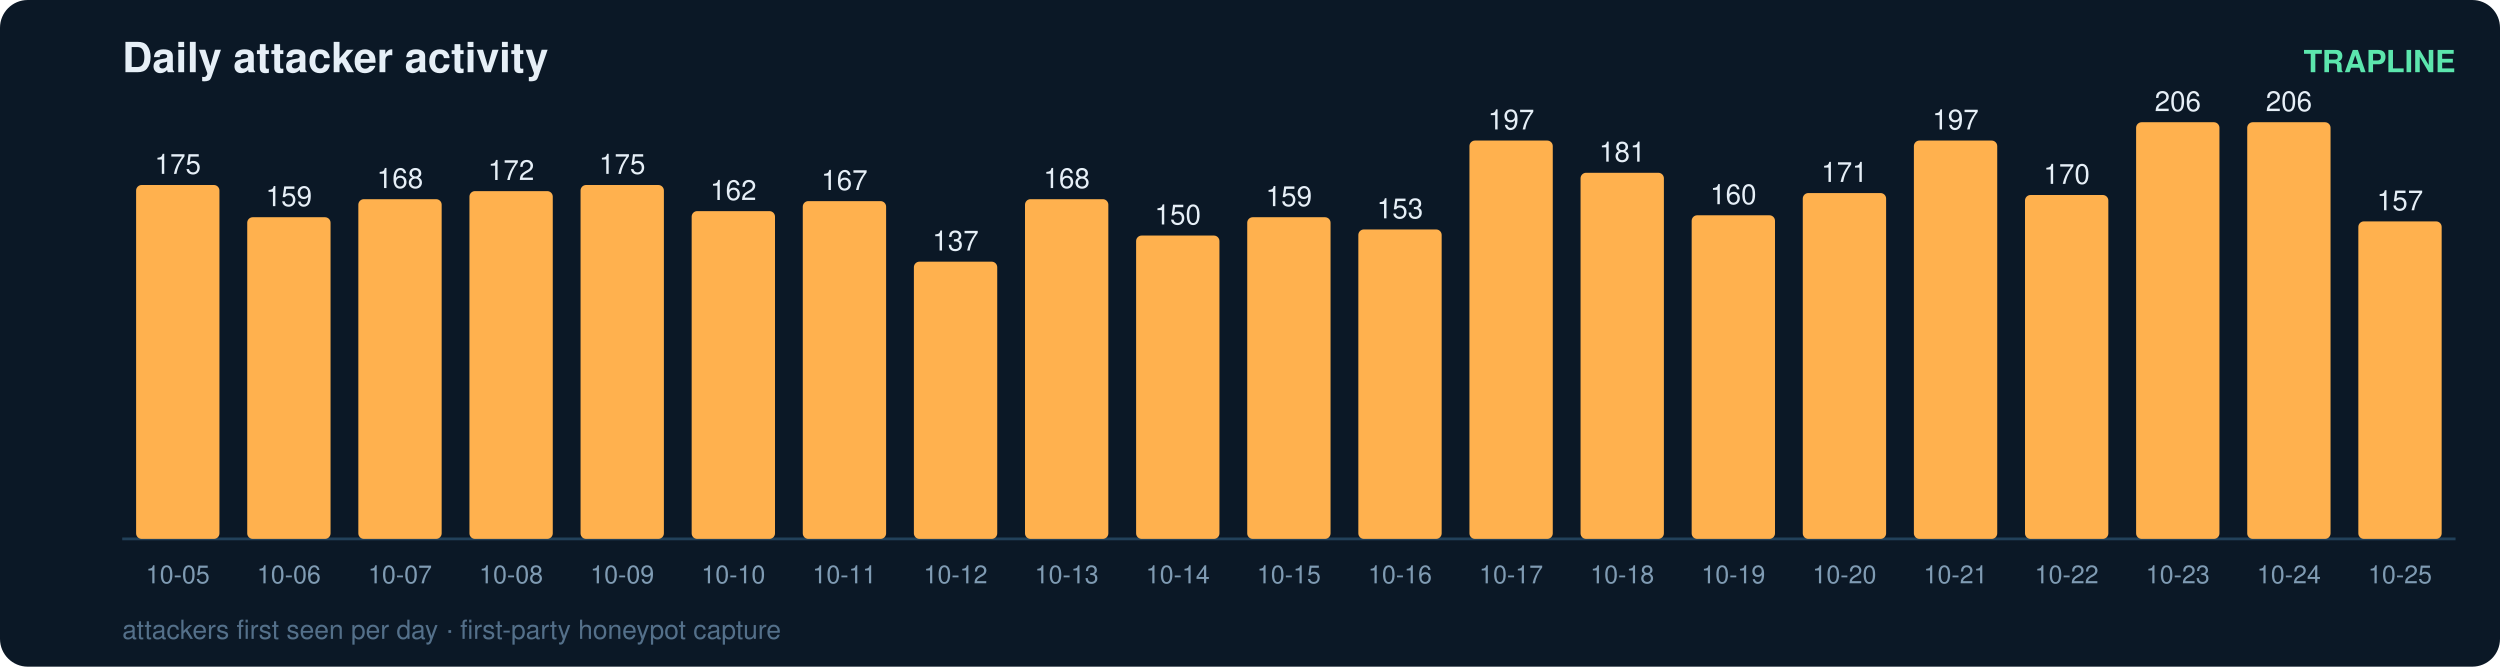
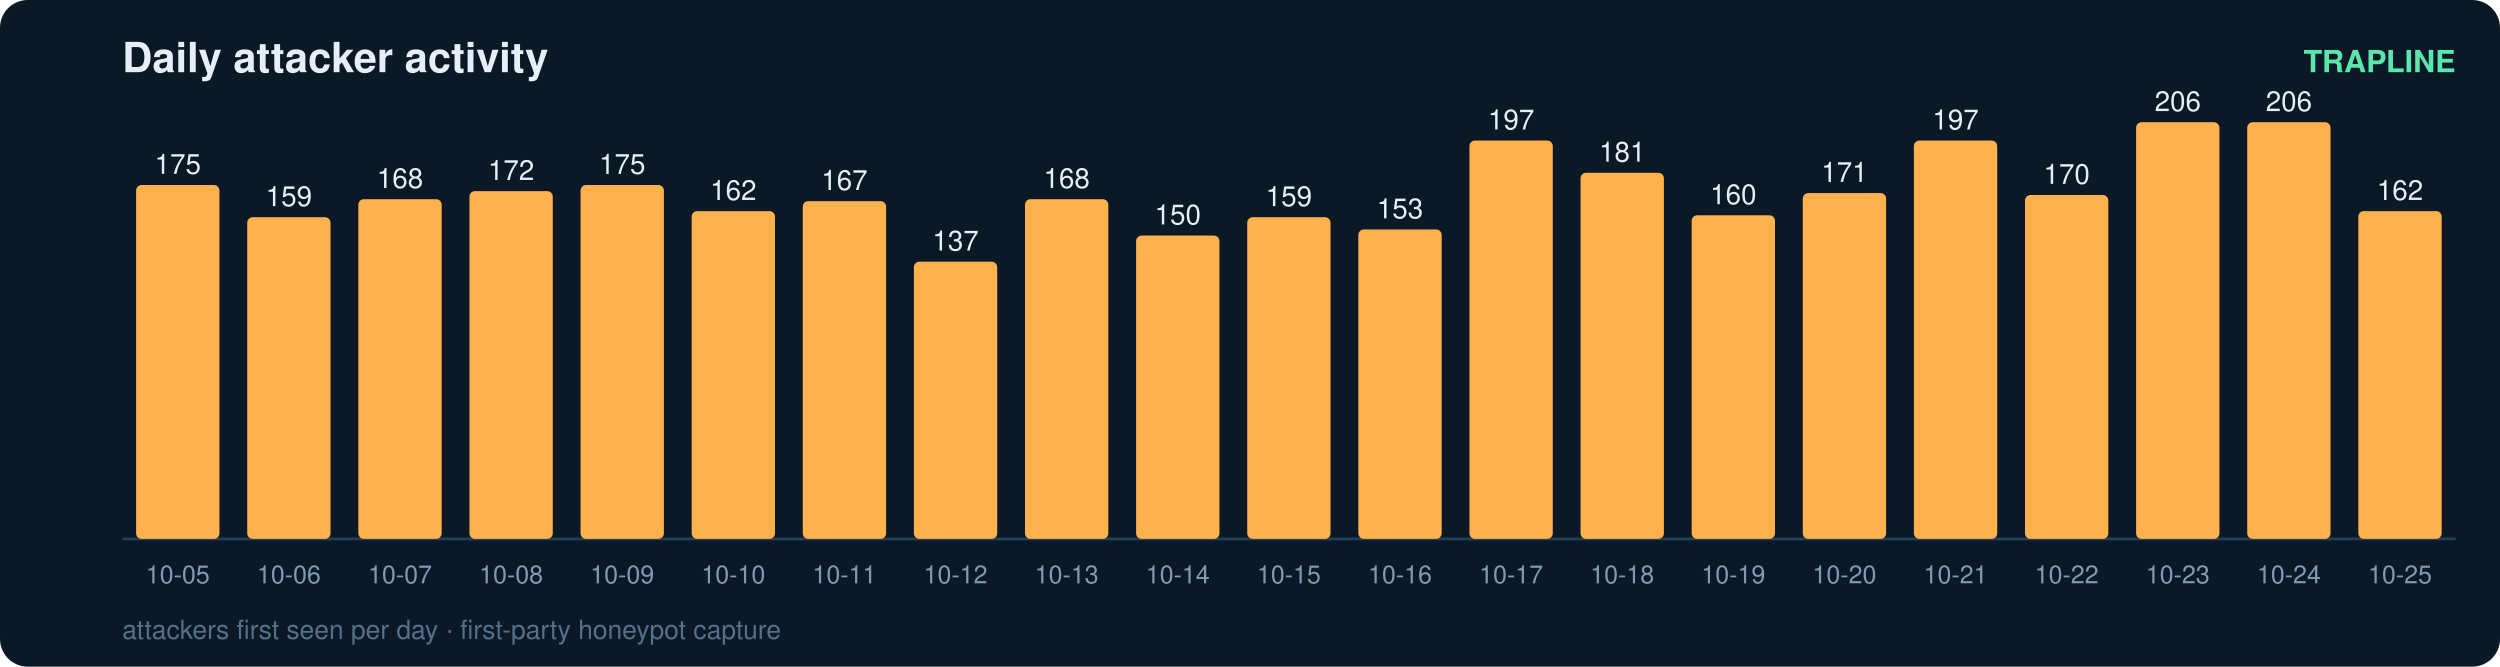
<svg xmlns="http://www.w3.org/2000/svg" width="900" height="240" viewBox="0 0 900 240" font-family="ui-sans-serif,Segoe UI,Helvetica,Arial">
  <rect width="900" height="240" rx="10" fill="#0b1826" />
  <text x="44" y="26" fill="#e6eff7" font-size="15" font-weight="700">Daily attacker activity</text>
  <text x="884" y="26" fill="#5ce6ad" font-size="11" text-anchor="end" font-weight="600">TRAPLINE</text>
  <line x1="44" y1="194" x2="884" y2="194" stroke="#22415a" stroke-width="1" />
  <rect x="49" y="66.6" width="30" height="127.4" rx="2" fill="#ffb14e" />
  <text x="64.0" y="62.6" fill="#e6eff7" font-size="10" text-anchor="middle" font-variant-numeric="tabular-nums">175</text>
  <text x="64.0" y="210.0" fill="#7f9bb3" font-size="9" text-anchor="middle">10-05</text>
  <rect x="89" y="78.2" width="30" height="115.8" rx="2" fill="#ffb14e" />
  <text x="104.0" y="74.2" fill="#e6eff7" font-size="10" text-anchor="middle" font-variant-numeric="tabular-nums">159</text>
  <text x="104.0" y="210.0" fill="#7f9bb3" font-size="9" text-anchor="middle">10-06</text>
  <rect x="129" y="71.7" width="30" height="122.3" rx="2" fill="#ffb14e" />
  <text x="144.0" y="67.7" fill="#e6eff7" font-size="10" text-anchor="middle" font-variant-numeric="tabular-nums">168</text>
  <text x="144.0" y="210.0" fill="#7f9bb3" font-size="9" text-anchor="middle">10-07</text>
  <rect x="169" y="68.8" width="30" height="125.2" rx="2" fill="#ffb14e" />
  <text x="184.0" y="64.8" fill="#e6eff7" font-size="10" text-anchor="middle" font-variant-numeric="tabular-nums">172</text>
  <text x="184.0" y="210.0" fill="#7f9bb3" font-size="9" text-anchor="middle">10-08</text>
  <rect x="209" y="66.6" width="30" height="127.4" rx="2" fill="#ffb14e" />
  <text x="224.0" y="62.6" fill="#e6eff7" font-size="10" text-anchor="middle" font-variant-numeric="tabular-nums">175</text>
  <text x="224.0" y="210.0" fill="#7f9bb3" font-size="9" text-anchor="middle">10-09</text>
  <rect x="249" y="76.0" width="30" height="118.0" rx="2" fill="#ffb14e" />
  <text x="264.0" y="72.0" fill="#e6eff7" font-size="10" text-anchor="middle" font-variant-numeric="tabular-nums">162</text>
  <text x="264.0" y="210.0" fill="#7f9bb3" font-size="9" text-anchor="middle">10-10</text>
  <rect x="289" y="72.4" width="30" height="121.6" rx="2" fill="#ffb14e" />
  <text x="304.0" y="68.4" fill="#e6eff7" font-size="10" text-anchor="middle" font-variant-numeric="tabular-nums">167</text>
  <text x="304.0" y="210.0" fill="#7f9bb3" font-size="9" text-anchor="middle">10-11</text>
  <rect x="329" y="94.2" width="30" height="99.8" rx="2" fill="#ffb14e" />
  <text x="344.0" y="90.2" fill="#e6eff7" font-size="10" text-anchor="middle" font-variant-numeric="tabular-nums">137</text>
  <text x="344.0" y="210.0" fill="#7f9bb3" font-size="9" text-anchor="middle">10-12</text>
  <rect x="369" y="71.7" width="30" height="122.3" rx="2" fill="#ffb14e" />
  <text x="384.0" y="67.7" fill="#e6eff7" font-size="10" text-anchor="middle" font-variant-numeric="tabular-nums">168</text>
  <text x="384.0" y="210.0" fill="#7f9bb3" font-size="9" text-anchor="middle">10-13</text>
  <rect x="409" y="84.8" width="30" height="109.2" rx="2" fill="#ffb14e" />
  <text x="424.0" y="80.8" fill="#e6eff7" font-size="10" text-anchor="middle" font-variant-numeric="tabular-nums">150</text>
  <text x="424.0" y="210.0" fill="#7f9bb3" font-size="9" text-anchor="middle">10-14</text>
  <rect x="449" y="78.2" width="30" height="115.8" rx="2" fill="#ffb14e" />
  <text x="464.0" y="74.2" fill="#e6eff7" font-size="10" text-anchor="middle" font-variant-numeric="tabular-nums">159</text>
  <text x="464.0" y="210.0" fill="#7f9bb3" font-size="9" text-anchor="middle">10-15</text>
  <rect x="489" y="82.6" width="30" height="111.4" rx="2" fill="#ffb14e" />
  <text x="504.0" y="78.6" fill="#e6eff7" font-size="10" text-anchor="middle" font-variant-numeric="tabular-nums">153</text>
  <text x="504.0" y="210.0" fill="#7f9bb3" font-size="9" text-anchor="middle">10-16</text>
  <rect x="529" y="50.6" width="30" height="143.4" rx="2" fill="#ffb14e" />
  <text x="544.0" y="46.6" fill="#e6eff7" font-size="10" text-anchor="middle" font-variant-numeric="tabular-nums">197</text>
  <text x="544.0" y="210.0" fill="#7f9bb3" font-size="9" text-anchor="middle">10-17</text>
  <rect x="569" y="62.2" width="30" height="131.8" rx="2" fill="#ffb14e" />
  <text x="584.0" y="58.2" fill="#e6eff7" font-size="10" text-anchor="middle" font-variant-numeric="tabular-nums">181</text>
  <text x="584.0" y="210.0" fill="#7f9bb3" font-size="9" text-anchor="middle">10-18</text>
  <rect x="609" y="77.5" width="30" height="116.5" rx="2" fill="#ffb14e" />
  <text x="624.0" y="73.5" fill="#e6eff7" font-size="10" text-anchor="middle" font-variant-numeric="tabular-nums">160</text>
  <text x="624.0" y="210.0" fill="#7f9bb3" font-size="9" text-anchor="middle">10-19</text>
  <rect x="649" y="69.5" width="30" height="124.5" rx="2" fill="#ffb14e" />
  <text x="664.0" y="65.5" fill="#e6eff7" font-size="10" text-anchor="middle" font-variant-numeric="tabular-nums">171</text>
  <text x="664.0" y="210.0" fill="#7f9bb3" font-size="9" text-anchor="middle">10-20</text>
  <rect x="689" y="50.6" width="30" height="143.4" rx="2" fill="#ffb14e" />
  <text x="704.0" y="46.6" fill="#e6eff7" font-size="10" text-anchor="middle" font-variant-numeric="tabular-nums">197</text>
  <text x="704.0" y="210.0" fill="#7f9bb3" font-size="9" text-anchor="middle">10-21</text>
  <rect x="729" y="70.2" width="30" height="123.8" rx="2" fill="#ffb14e" />
  <text x="744.0" y="66.2" fill="#e6eff7" font-size="10" text-anchor="middle" font-variant-numeric="tabular-nums">170</text>
  <text x="744.0" y="210.0" fill="#7f9bb3" font-size="9" text-anchor="middle">10-22</text>
  <rect x="769" y="44.0" width="30" height="150.0" rx="2" fill="#ffb14e" />
  <text x="784.0" y="40.0" fill="#e6eff7" font-size="10" text-anchor="middle" font-variant-numeric="tabular-nums">206</text>
  <text x="784.0" y="210.0" fill="#7f9bb3" font-size="9" text-anchor="middle">10-23</text>
  <rect x="809" y="44.0" width="30" height="150.0" rx="2" fill="#ffb14e" />
  <text x="824.0" y="40.0" fill="#e6eff7" font-size="10" text-anchor="middle" font-variant-numeric="tabular-nums">206</text>
  <text x="824.0" y="210.0" fill="#7f9bb3" font-size="9" text-anchor="middle">10-24</text>
-   <rect x="849" y="79.7" width="30" height="114.3" rx="2" fill="#ffb14e" />
-   <text x="864.0" y="75.7" fill="#e6eff7" font-size="10" text-anchor="middle" font-variant-numeric="tabular-nums">157</text>
+   <rect x="849" y="76.0" width="30" height="118.0" rx="2" fill="#ffb14e" />
+   <text x="864.0" y="72.0" fill="#e6eff7" font-size="10" text-anchor="middle" font-variant-numeric="tabular-nums">162</text>
  <text x="864.0" y="210.0" fill="#7f9bb3" font-size="9" text-anchor="middle">10-25</text>
  <text x="44" y="230" fill="#54708a" font-size="9.5">attackers first seen per day · first-party honeypot capture</text>
</svg>
